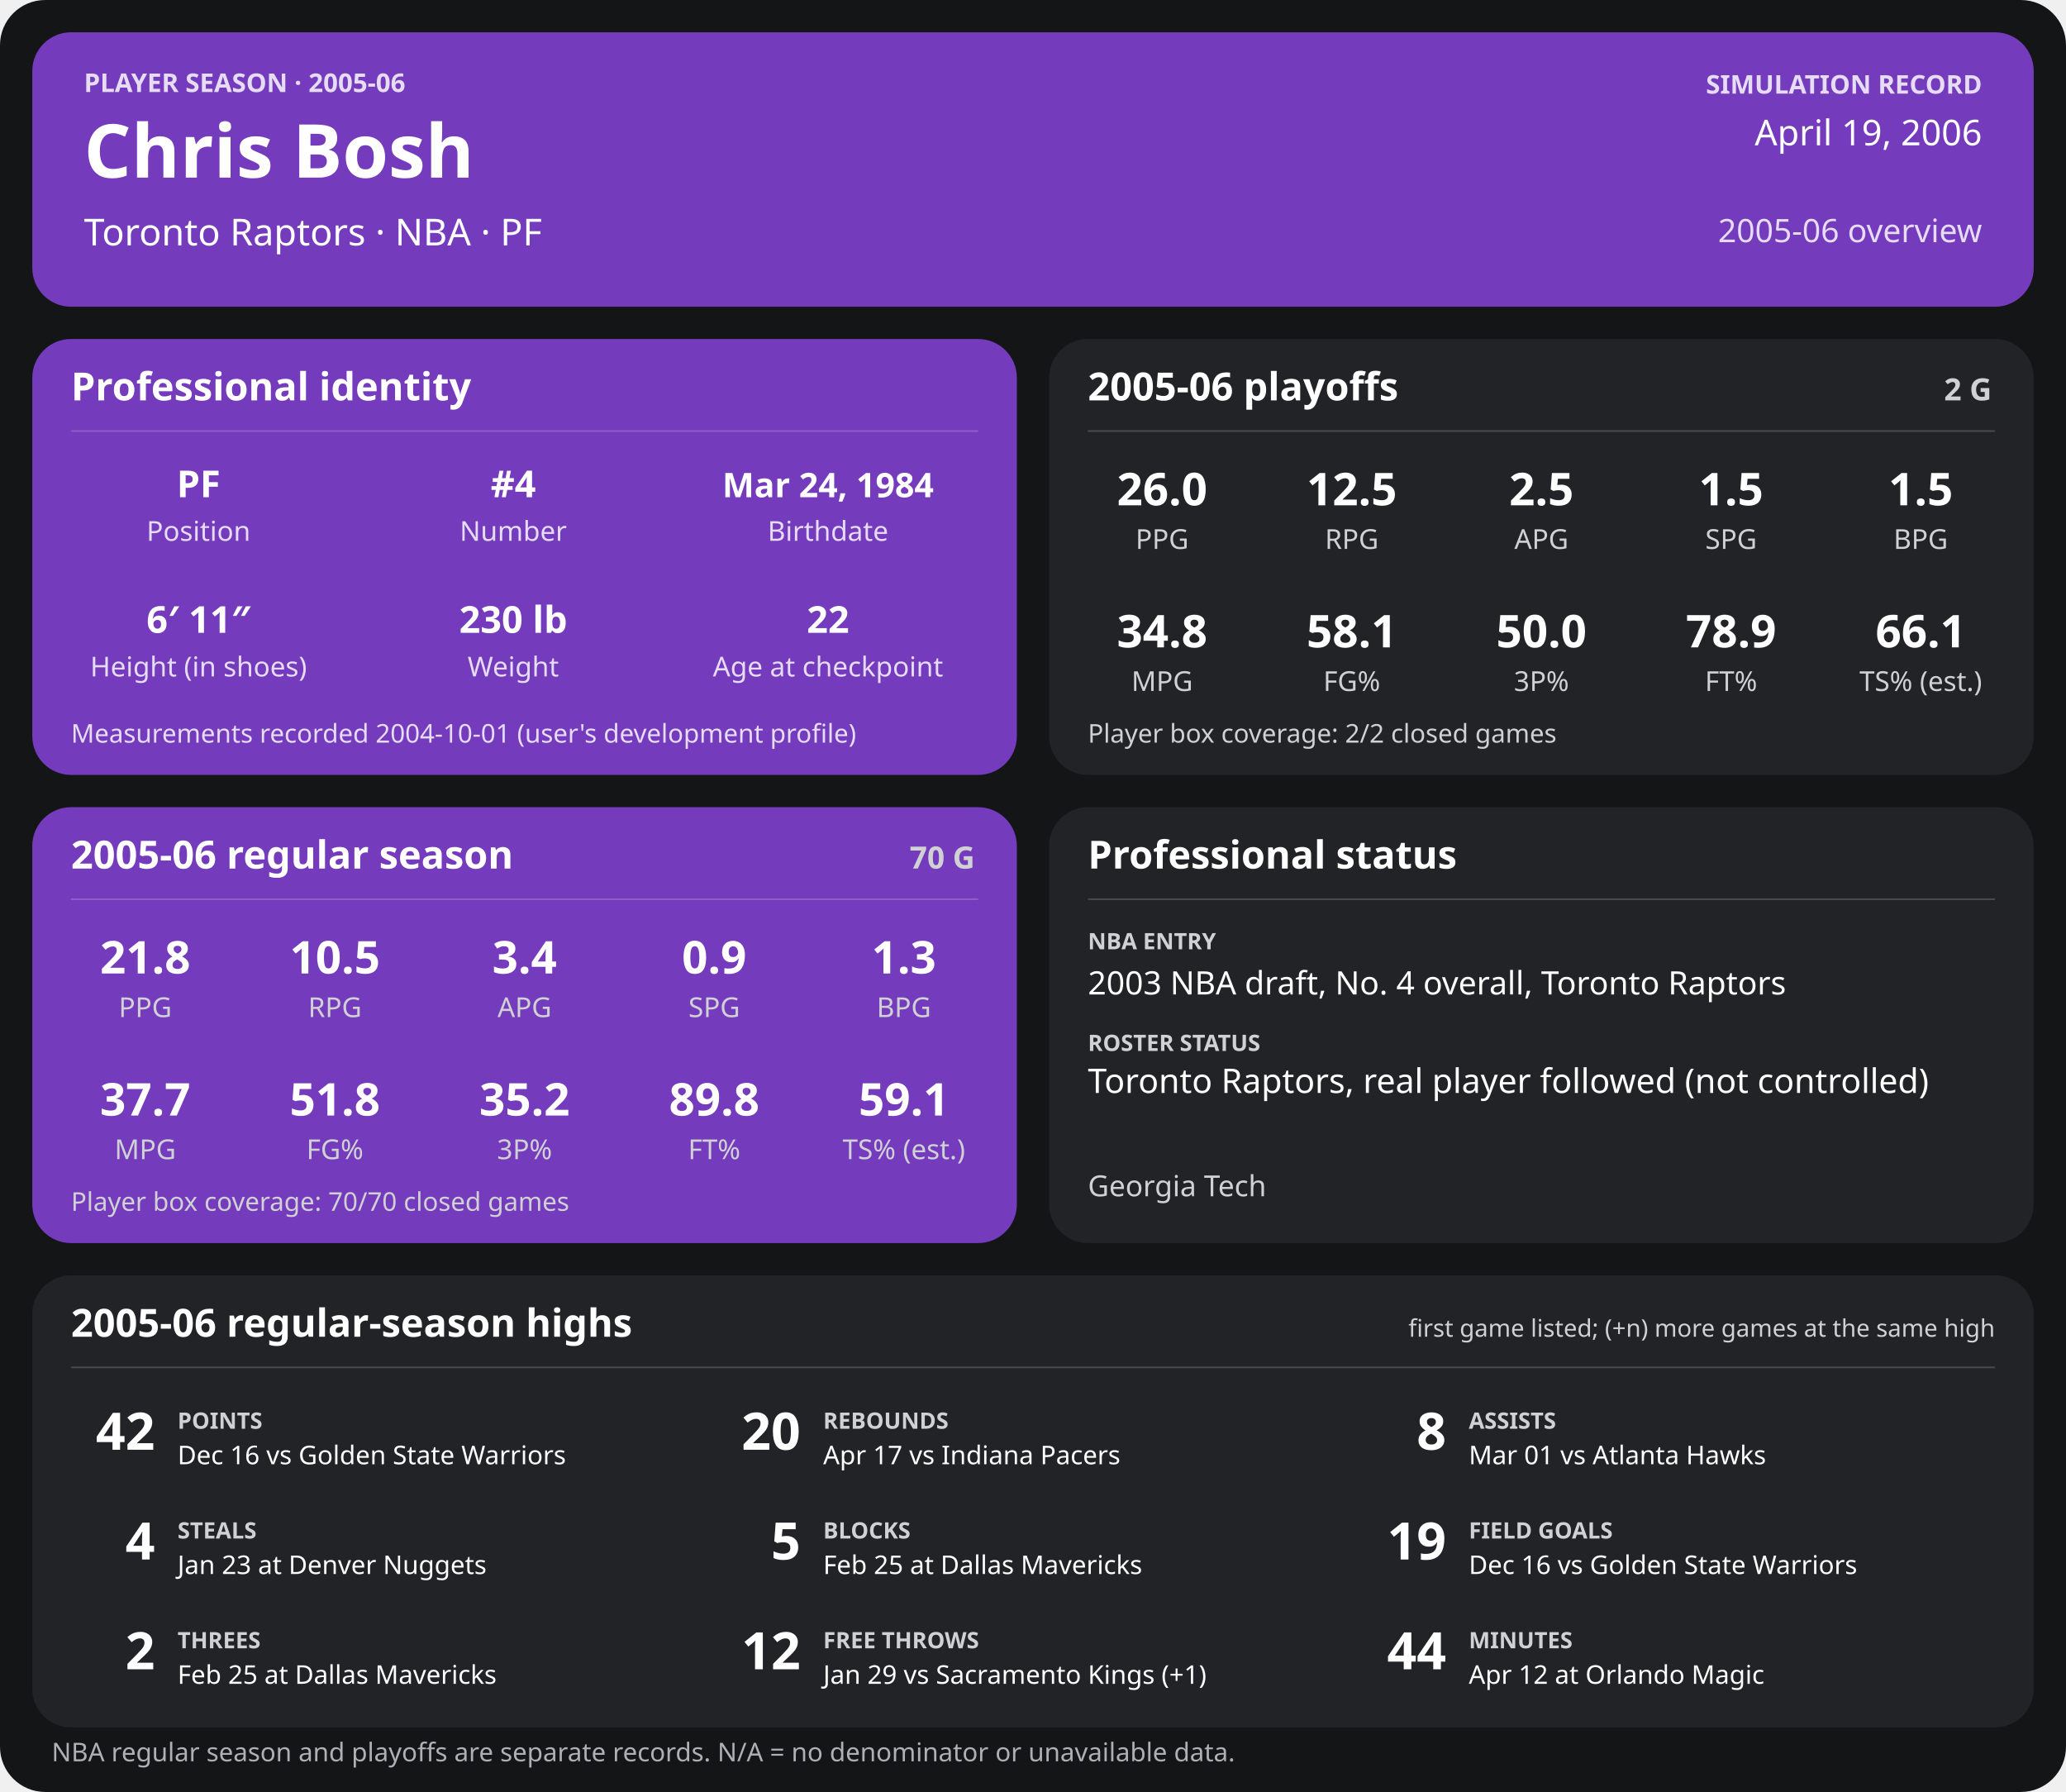
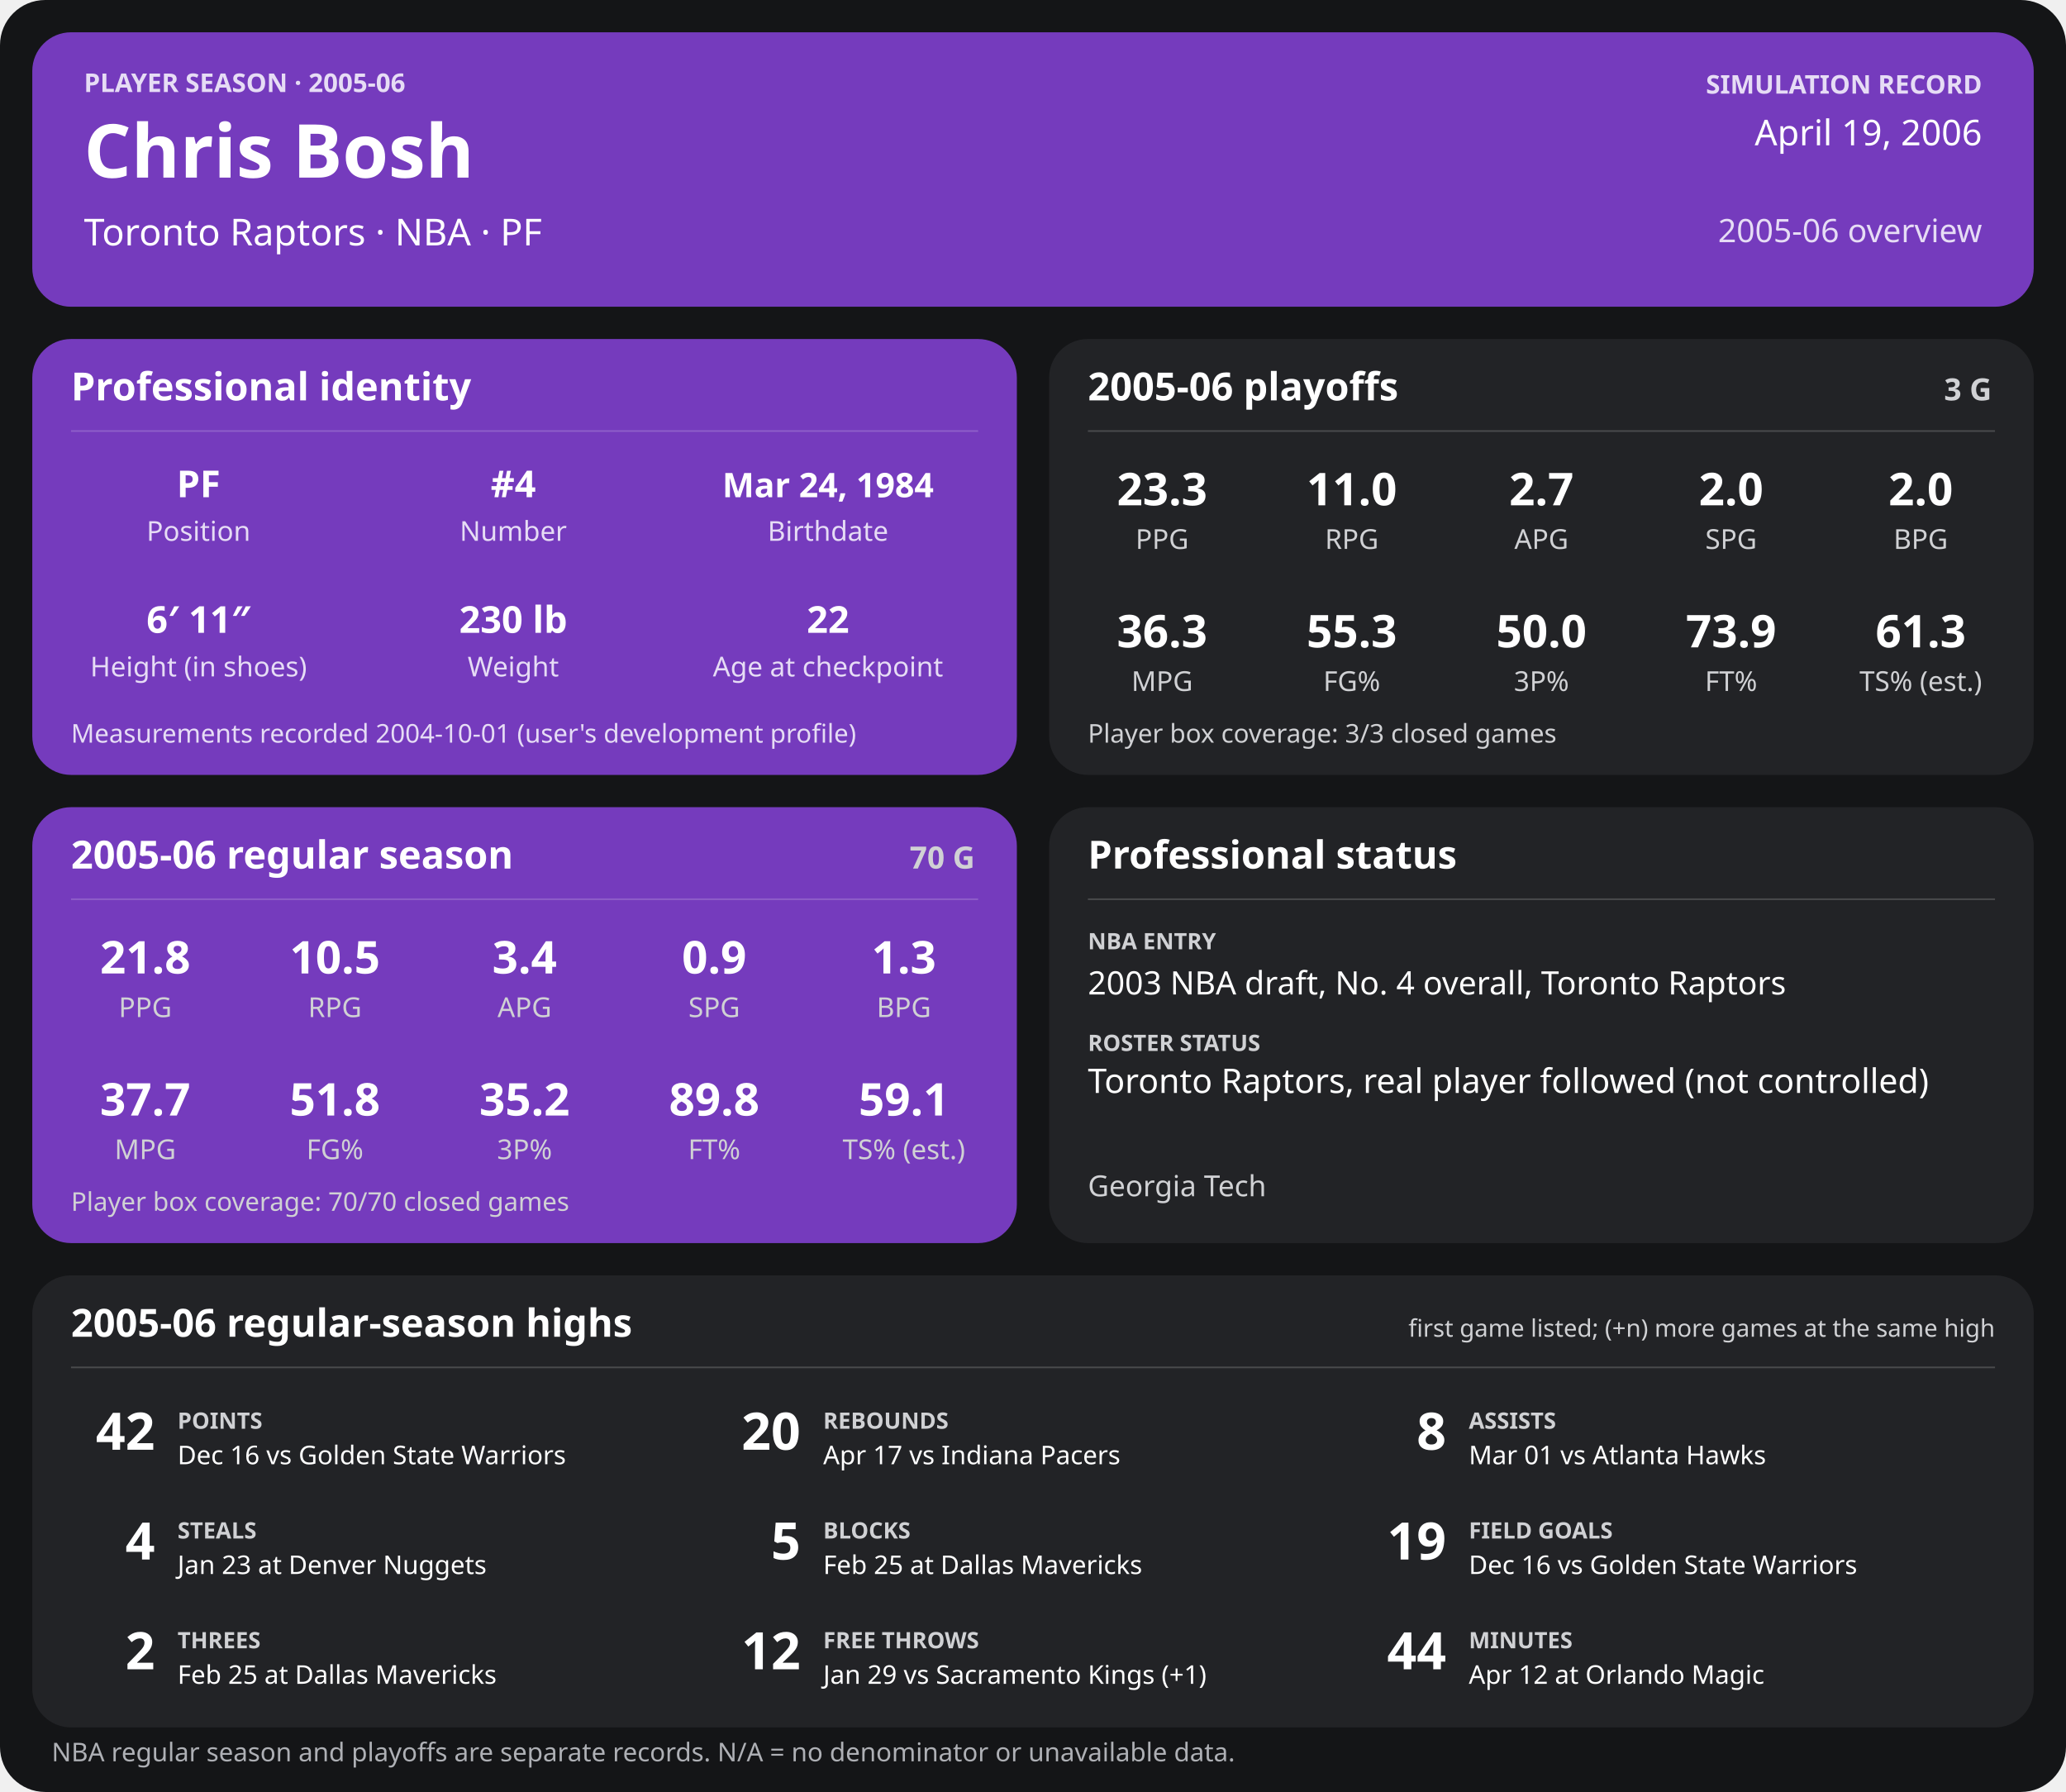
<svg xmlns="http://www.w3.org/2000/svg" width="1280" height="1110" viewBox="0 0 1280 1110" role="img" aria-labelledby="title desc">
  <rect width="1280" height="1110" rx="28" fill="#141517" />
  <g>
    <rect x="20" y="20" width="1240" height="170" rx="24" fill="#753bbd" />
    <text x="52" y="57" font-family="sans-serif" fill="#e6dcf5" font-size="16" font-weight="700" text-anchor="start">PLAYER SEASON · 2005-06</text>
    <text x="52" y="110" font-family="sans-serif" fill="#ffffff" font-size="46" font-weight="700" text-anchor="start">Chris Bosh</text>
    <text x="52" y="152" font-family="sans-serif" fill="#ffffff" font-size="23" font-weight="400" text-anchor="start">Toronto Raptors  ·  NBA  ·  PF</text>
    <text x="1228" y="58" font-family="sans-serif" fill="#e6dcf5" font-size="16" font-weight="700" text-anchor="end">SIMULATION RECORD</text>
    <text x="1228" y="90" font-family="sans-serif" fill="#ffffff" font-size="22" font-weight="500" text-anchor="end">April 19, 2006</text>
    <text x="1228" y="150" font-family="sans-serif" fill="#e6dcf5" font-size="20" font-weight="500" text-anchor="end">2005-06 overview</text>
    <rect x="20" y="210" width="610" height="270" rx="24" fill="#753bbd" />
    <text x="44" y="248" font-family="sans-serif" fill="#ffffff" font-size="24" font-weight="700" text-anchor="start">Professional identity</text>
    <line x1="44" y1="267" x2="606" y2="267" stroke="#ffffff" stroke-opacity="0.18" />
    <text x="123" y="308" font-family="sans-serif" fill="#ffffff" font-size="23" font-weight="600" text-anchor="middle">PF</text>
    <text x="123" y="335" font-family="sans-serif" fill="#e6dcf5" font-size="17" font-weight="400" text-anchor="middle">Position</text>
    <text x="318" y="308" font-family="sans-serif" fill="#ffffff" font-size="23" font-weight="600" text-anchor="middle">#4</text>
    <text x="318" y="335" font-family="sans-serif" fill="#e6dcf5" font-size="17" font-weight="400" text-anchor="middle">Number</text>
    <text x="513" y="308" font-family="sans-serif" fill="#ffffff" font-size="21" font-weight="600" text-anchor="middle">Mar 24, 1984</text>
    <text x="513" y="335" font-family="sans-serif" fill="#e6dcf5" font-size="17" font-weight="400" text-anchor="middle">Birthdate</text>
    <text x="123" y="392" font-family="sans-serif" fill="#ffffff" font-size="23" font-weight="600" text-anchor="middle">6′ 11″</text>
    <text x="123" y="419" font-family="sans-serif" fill="#e6dcf5" font-size="17" font-weight="400" text-anchor="middle">Height (in shoes)</text>
    <text x="318" y="392" font-family="sans-serif" fill="#ffffff" font-size="23" font-weight="600" text-anchor="middle">230 lb</text>
    <text x="318" y="419" font-family="sans-serif" fill="#e6dcf5" font-size="17" font-weight="400" text-anchor="middle">Weight</text>
    <text x="513" y="392" font-family="sans-serif" fill="#ffffff" font-size="23" font-weight="600" text-anchor="middle">22</text>
    <text x="513" y="419" font-family="sans-serif" fill="#e6dcf5" font-size="17" font-weight="400" text-anchor="middle">Age at checkpoint</text>
    <text x="44" y="460" font-family="sans-serif" fill="#e6dcf5" font-size="16" font-weight="400" text-anchor="start">Measurements recorded 2004-10-01 (user's development profile)</text>
    <rect x="650" y="210" width="610" height="270" rx="24" fill="#222326" />
    <text x="674" y="248" font-family="sans-serif" fill="#ffffff" font-size="24" font-weight="700" text-anchor="start">2005-06 playoffs</text>
-     <text x="1234" y="248" font-family="sans-serif" fill="#d0d1d4" font-size="19" font-weight="700" text-anchor="end">2 G</text>
+     <text x="1234" y="248" font-family="sans-serif" fill="#d0d1d4" font-size="19" font-weight="700" text-anchor="end">3 G</text>
    <line x1="674" y1="267" x2="1236" y2="267" stroke="#ffffff" stroke-opacity="0.18" />
-     <text x="720.0" y="313" font-family="sans-serif" fill="#ffffff" font-size="28" font-weight="600" text-anchor="middle">26.0</text>
+     <text x="720.0" y="313" font-family="sans-serif" fill="#ffffff" font-size="28" font-weight="600" text-anchor="middle">23.3</text>
    <text x="720.0" y="340" font-family="sans-serif" fill="#d0d1d4" font-size="17" font-weight="400" text-anchor="middle">PPG</text>
-     <text x="837.5" y="313" font-family="sans-serif" fill="#ffffff" font-size="28" font-weight="600" text-anchor="middle">12.5</text>
+     <text x="837.5" y="313" font-family="sans-serif" fill="#ffffff" font-size="28" font-weight="600" text-anchor="middle">11.0</text>
    <text x="837.5" y="340" font-family="sans-serif" fill="#d0d1d4" font-size="17" font-weight="400" text-anchor="middle">RPG</text>
-     <text x="955.0" y="313" font-family="sans-serif" fill="#ffffff" font-size="28" font-weight="600" text-anchor="middle">2.5</text>
+     <text x="955.0" y="313" font-family="sans-serif" fill="#ffffff" font-size="28" font-weight="600" text-anchor="middle">2.7</text>
    <text x="955.0" y="340" font-family="sans-serif" fill="#d0d1d4" font-size="17" font-weight="400" text-anchor="middle">APG</text>
-     <text x="1072.5" y="313" font-family="sans-serif" fill="#ffffff" font-size="28" font-weight="600" text-anchor="middle">1.5</text>
+     <text x="1072.5" y="313" font-family="sans-serif" fill="#ffffff" font-size="28" font-weight="600" text-anchor="middle">2.0</text>
    <text x="1072.5" y="340" font-family="sans-serif" fill="#d0d1d4" font-size="17" font-weight="400" text-anchor="middle">SPG</text>
-     <text x="1190.0" y="313" font-family="sans-serif" fill="#ffffff" font-size="28" font-weight="600" text-anchor="middle">1.5</text>
+     <text x="1190.0" y="313" font-family="sans-serif" fill="#ffffff" font-size="28" font-weight="600" text-anchor="middle">2.0</text>
    <text x="1190.0" y="340" font-family="sans-serif" fill="#d0d1d4" font-size="17" font-weight="400" text-anchor="middle">BPG</text>
-     <text x="720.0" y="401" font-family="sans-serif" fill="#ffffff" font-size="28" font-weight="600" text-anchor="middle">34.8</text>
+     <text x="720.0" y="401" font-family="sans-serif" fill="#ffffff" font-size="28" font-weight="600" text-anchor="middle">36.3</text>
    <text x="720.0" y="428" font-family="sans-serif" fill="#d0d1d4" font-size="17" font-weight="400" text-anchor="middle">MPG</text>
-     <text x="837.5" y="401" font-family="sans-serif" fill="#ffffff" font-size="28" font-weight="600" text-anchor="middle">58.1</text>
+     <text x="837.5" y="401" font-family="sans-serif" fill="#ffffff" font-size="28" font-weight="600" text-anchor="middle">55.3</text>
    <text x="837.5" y="428" font-family="sans-serif" fill="#d0d1d4" font-size="17" font-weight="400" text-anchor="middle">FG%</text>
    <text x="955.0" y="401" font-family="sans-serif" fill="#ffffff" font-size="28" font-weight="600" text-anchor="middle">50.0</text>
    <text x="955.0" y="428" font-family="sans-serif" fill="#d0d1d4" font-size="17" font-weight="400" text-anchor="middle">3P%</text>
-     <text x="1072.5" y="401" font-family="sans-serif" fill="#ffffff" font-size="28" font-weight="600" text-anchor="middle">78.9</text>
+     <text x="1072.5" y="401" font-family="sans-serif" fill="#ffffff" font-size="28" font-weight="600" text-anchor="middle">73.9</text>
    <text x="1072.5" y="428" font-family="sans-serif" fill="#d0d1d4" font-size="17" font-weight="400" text-anchor="middle">FT%</text>
-     <text x="1190.0" y="401" font-family="sans-serif" fill="#ffffff" font-size="28" font-weight="600" text-anchor="middle">66.1</text>
+     <text x="1190.0" y="401" font-family="sans-serif" fill="#ffffff" font-size="28" font-weight="600" text-anchor="middle">61.3</text>
    <text x="1190.0" y="428" font-family="sans-serif" fill="#d0d1d4" font-size="17" font-weight="400" text-anchor="middle">TS% (est.)</text>
-     <text x="674" y="460" font-family="sans-serif" fill="#d0d1d4" font-size="16" font-weight="400" text-anchor="start">Player box coverage: 2/2 closed games</text>
+     <text x="674" y="460" font-family="sans-serif" fill="#d0d1d4" font-size="16" font-weight="400" text-anchor="start">Player box coverage: 3/3 closed games</text>
    <rect x="20" y="500" width="610" height="270" rx="24" fill="#753bbd" />
    <text x="44" y="538" font-family="sans-serif" fill="#ffffff" font-size="24" font-weight="700" text-anchor="start">2005-06 regular season</text>
    <text x="604" y="538" font-family="sans-serif" fill="#d0d1d4" font-size="19" font-weight="700" text-anchor="end">70 G</text>
    <line x1="44" y1="557" x2="606" y2="557" stroke="#ffffff" stroke-opacity="0.18" />
    <text x="90.0" y="603" font-family="sans-serif" fill="#ffffff" font-size="28" font-weight="600" text-anchor="middle">21.8</text>
    <text x="90.0" y="630" font-family="sans-serif" fill="#d0d1d4" font-size="17" font-weight="400" text-anchor="middle">PPG</text>
    <text x="207.5" y="603" font-family="sans-serif" fill="#ffffff" font-size="28" font-weight="600" text-anchor="middle">10.5</text>
    <text x="207.5" y="630" font-family="sans-serif" fill="#d0d1d4" font-size="17" font-weight="400" text-anchor="middle">RPG</text>
    <text x="325.0" y="603" font-family="sans-serif" fill="#ffffff" font-size="28" font-weight="600" text-anchor="middle">3.4</text>
    <text x="325.0" y="630" font-family="sans-serif" fill="#d0d1d4" font-size="17" font-weight="400" text-anchor="middle">APG</text>
    <text x="442.5" y="603" font-family="sans-serif" fill="#ffffff" font-size="28" font-weight="600" text-anchor="middle">0.9</text>
    <text x="442.5" y="630" font-family="sans-serif" fill="#d0d1d4" font-size="17" font-weight="400" text-anchor="middle">SPG</text>
    <text x="560.0" y="603" font-family="sans-serif" fill="#ffffff" font-size="28" font-weight="600" text-anchor="middle">1.3</text>
    <text x="560.0" y="630" font-family="sans-serif" fill="#d0d1d4" font-size="17" font-weight="400" text-anchor="middle">BPG</text>
    <text x="90.0" y="691" font-family="sans-serif" fill="#ffffff" font-size="28" font-weight="600" text-anchor="middle">37.7</text>
    <text x="90.0" y="718" font-family="sans-serif" fill="#d0d1d4" font-size="17" font-weight="400" text-anchor="middle">MPG</text>
    <text x="207.5" y="691" font-family="sans-serif" fill="#ffffff" font-size="28" font-weight="600" text-anchor="middle">51.8</text>
    <text x="207.5" y="718" font-family="sans-serif" fill="#d0d1d4" font-size="17" font-weight="400" text-anchor="middle">FG%</text>
    <text x="325.0" y="691" font-family="sans-serif" fill="#ffffff" font-size="28" font-weight="600" text-anchor="middle">35.2</text>
    <text x="325.0" y="718" font-family="sans-serif" fill="#d0d1d4" font-size="17" font-weight="400" text-anchor="middle">3P%</text>
    <text x="442.5" y="691" font-family="sans-serif" fill="#ffffff" font-size="28" font-weight="600" text-anchor="middle">89.8</text>
    <text x="442.5" y="718" font-family="sans-serif" fill="#d0d1d4" font-size="17" font-weight="400" text-anchor="middle">FT%</text>
    <text x="560.0" y="691" font-family="sans-serif" fill="#ffffff" font-size="28" font-weight="600" text-anchor="middle">59.1</text>
    <text x="560.0" y="718" font-family="sans-serif" fill="#d0d1d4" font-size="17" font-weight="400" text-anchor="middle">TS% (est.)</text>
    <text x="44" y="750" font-family="sans-serif" fill="#d0d1d4" font-size="16" font-weight="400" text-anchor="start">Player box coverage: 70/70 closed games</text>
    <rect x="650" y="500" width="610" height="270" rx="24" fill="#222326" />
    <text x="674" y="538" font-family="sans-serif" fill="#ffffff" font-size="24" font-weight="700" text-anchor="start">Professional status</text>
    <line x1="674" y1="557" x2="1236" y2="557" stroke="#ffffff" stroke-opacity="0.18" />
    <text x="674" y="588" font-family="sans-serif" fill="#d0d1d4" font-size="14" font-weight="700" text-anchor="start">NBA ENTRY</text>
    <text x="674" y="616" font-family="sans-serif" fill="#ffffff" font-size="20" font-weight="500" text-anchor="start">2003 NBA draft, No. 4 overall, Toronto Raptors</text>
    <text x="674" y="651" font-family="sans-serif" fill="#d0d1d4" font-size="14" font-weight="700" text-anchor="start">ROSTER STATUS</text>
    <text x="674" y="677" font-family="sans-serif" fill="#ffffff" font-size="21" font-weight="500" text-anchor="start">Toronto Raptors, real player followed (not controlled)</text>
    <text x="674" y="741" font-family="sans-serif" fill="#d0d1d4" font-size="18" font-weight="400" text-anchor="start">Georgia Tech</text>
    <rect x="20" y="790" width="1240" height="280" rx="24" fill="#222326" />
    <text x="44" y="828" font-family="sans-serif" fill="#ffffff" font-size="24" font-weight="700" text-anchor="start">2005-06 regular-season highs</text>
    <text x="1236" y="828" font-family="sans-serif" fill="#d0d1d4" font-size="15" font-weight="400" text-anchor="end">first game listed; (+n) more games at the same high</text>
    <line x1="44" y1="847" x2="1236" y2="847" stroke="#ffffff" stroke-opacity="0.18" />
    <text x="96" y="898" font-family="sans-serif" fill="#ffffff" font-size="32" font-weight="700" text-anchor="end">42</text>
    <text x="110" y="885" font-family="sans-serif" fill="#d0d1d4" font-size="14" font-weight="700" text-anchor="start">POINTS</text>
    <text x="110" y="907" font-family="sans-serif" fill="#ffffff" font-size="16" font-weight="400" text-anchor="start">Dec 16 vs Golden State Warriors</text>
    <text x="496" y="898" font-family="sans-serif" fill="#ffffff" font-size="32" font-weight="700" text-anchor="end">20</text>
    <text x="510" y="885" font-family="sans-serif" fill="#d0d1d4" font-size="14" font-weight="700" text-anchor="start">REBOUNDS</text>
    <text x="510" y="907" font-family="sans-serif" fill="#ffffff" font-size="16" font-weight="400" text-anchor="start">Apr 17 vs Indiana Pacers</text>
    <text x="896" y="898" font-family="sans-serif" fill="#ffffff" font-size="32" font-weight="700" text-anchor="end">8</text>
    <text x="910" y="885" font-family="sans-serif" fill="#d0d1d4" font-size="14" font-weight="700" text-anchor="start">ASSISTS</text>
    <text x="910" y="907" font-family="sans-serif" fill="#ffffff" font-size="16" font-weight="400" text-anchor="start">Mar 01 vs Atlanta Hawks</text>
    <text x="96" y="966" font-family="sans-serif" fill="#ffffff" font-size="32" font-weight="700" text-anchor="end">4</text>
    <text x="110" y="953" font-family="sans-serif" fill="#d0d1d4" font-size="14" font-weight="700" text-anchor="start">STEALS</text>
    <text x="110" y="975" font-family="sans-serif" fill="#ffffff" font-size="16" font-weight="400" text-anchor="start">Jan 23 at Denver Nuggets</text>
    <text x="496" y="966" font-family="sans-serif" fill="#ffffff" font-size="32" font-weight="700" text-anchor="end">5</text>
    <text x="510" y="953" font-family="sans-serif" fill="#d0d1d4" font-size="14" font-weight="700" text-anchor="start">BLOCKS</text>
    <text x="510" y="975" font-family="sans-serif" fill="#ffffff" font-size="16" font-weight="400" text-anchor="start">Feb 25 at Dallas Mavericks</text>
    <text x="896" y="966" font-family="sans-serif" fill="#ffffff" font-size="32" font-weight="700" text-anchor="end">19</text>
    <text x="910" y="953" font-family="sans-serif" fill="#d0d1d4" font-size="14" font-weight="700" text-anchor="start">FIELD GOALS</text>
    <text x="910" y="975" font-family="sans-serif" fill="#ffffff" font-size="16" font-weight="400" text-anchor="start">Dec 16 vs Golden State Warriors</text>
    <text x="96" y="1034" font-family="sans-serif" fill="#ffffff" font-size="32" font-weight="700" text-anchor="end">2</text>
    <text x="110" y="1021" font-family="sans-serif" fill="#d0d1d4" font-size="14" font-weight="700" text-anchor="start">THREES</text>
    <text x="110" y="1043" font-family="sans-serif" fill="#ffffff" font-size="16" font-weight="400" text-anchor="start">Feb 25 at Dallas Mavericks</text>
    <text x="496" y="1034" font-family="sans-serif" fill="#ffffff" font-size="32" font-weight="700" text-anchor="end">12</text>
    <text x="510" y="1021" font-family="sans-serif" fill="#d0d1d4" font-size="14" font-weight="700" text-anchor="start">FREE THROWS</text>
    <text x="510" y="1043" font-family="sans-serif" fill="#ffffff" font-size="16" font-weight="400" text-anchor="start">Jan 29 vs Sacramento Kings (+1)</text>
    <text x="896" y="1034" font-family="sans-serif" fill="#ffffff" font-size="32" font-weight="700" text-anchor="end">44</text>
    <text x="910" y="1021" font-family="sans-serif" fill="#d0d1d4" font-size="14" font-weight="700" text-anchor="start">MINUTES</text>
    <text x="910" y="1043" font-family="sans-serif" fill="#ffffff" font-size="16" font-weight="400" text-anchor="start">Apr 12 at Orlando Magic</text>
    <text x="32" y="1091" font-family="sans-serif" fill="#aeb0b5" font-size="16" font-weight="400" text-anchor="start">NBA regular season and playoffs are separate records. N/A = no denominator or unavailable data.</text>
  </g>
</svg>
